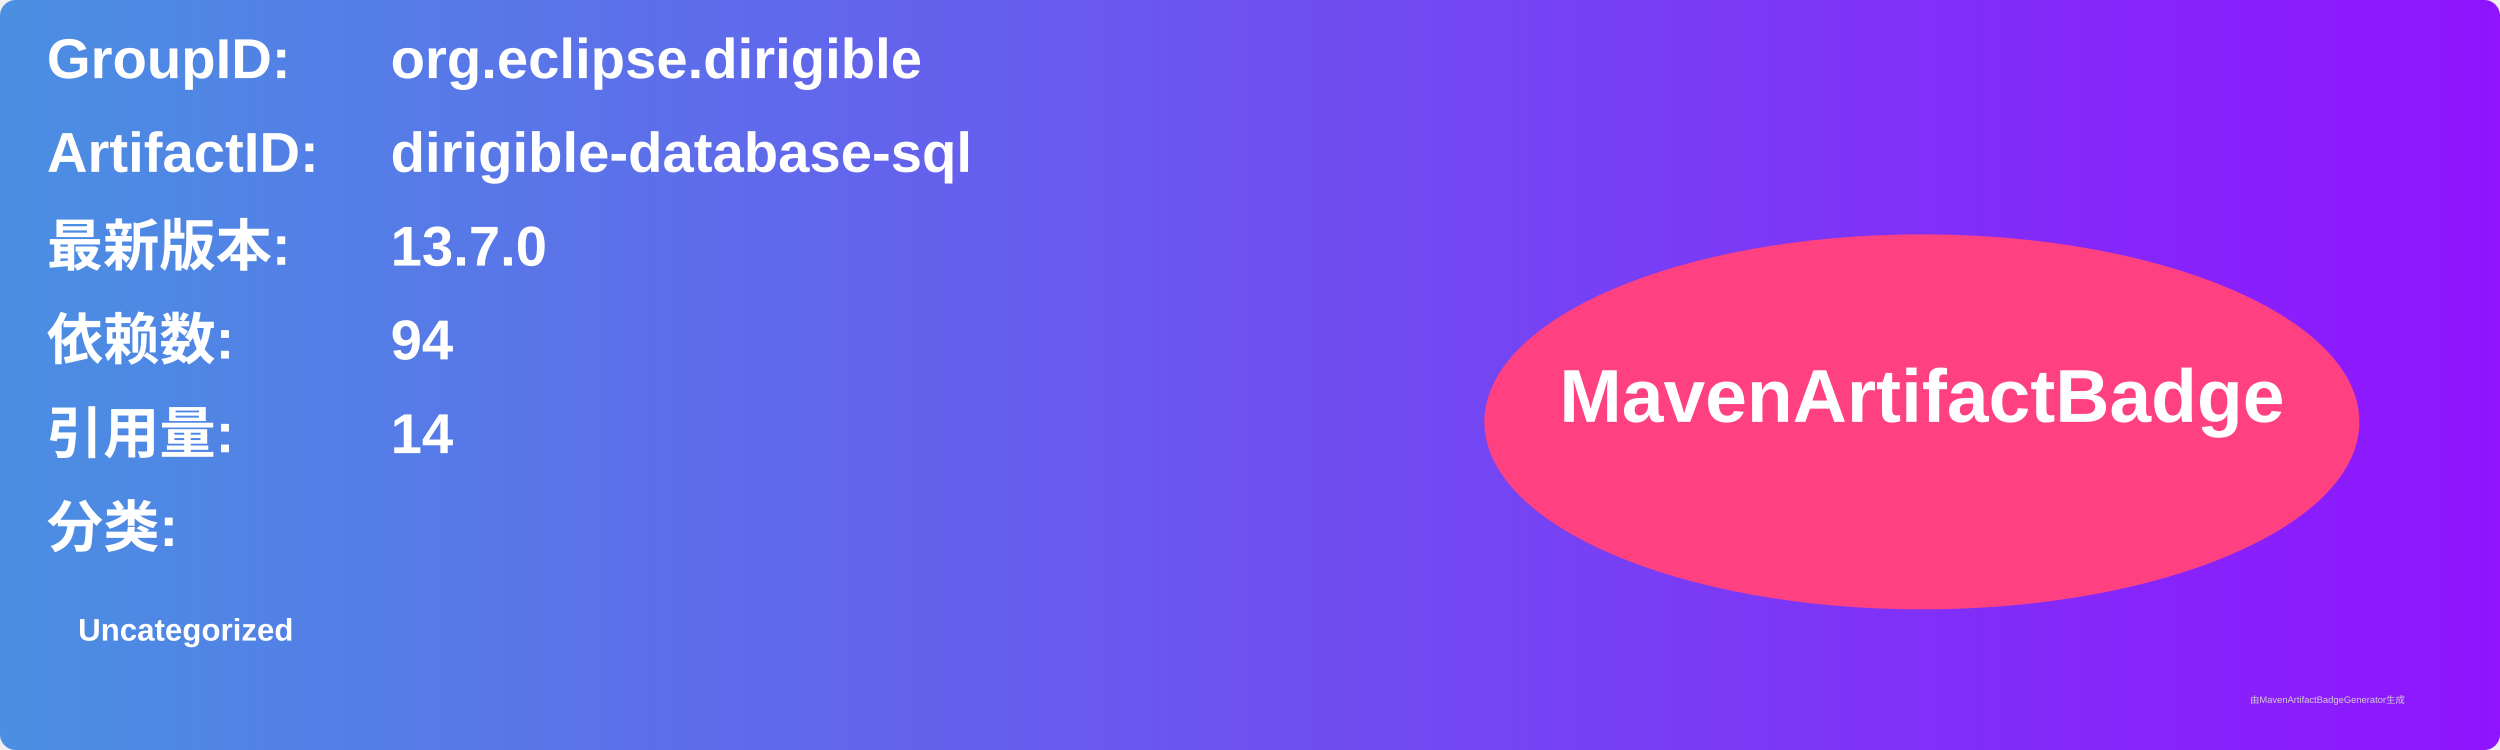
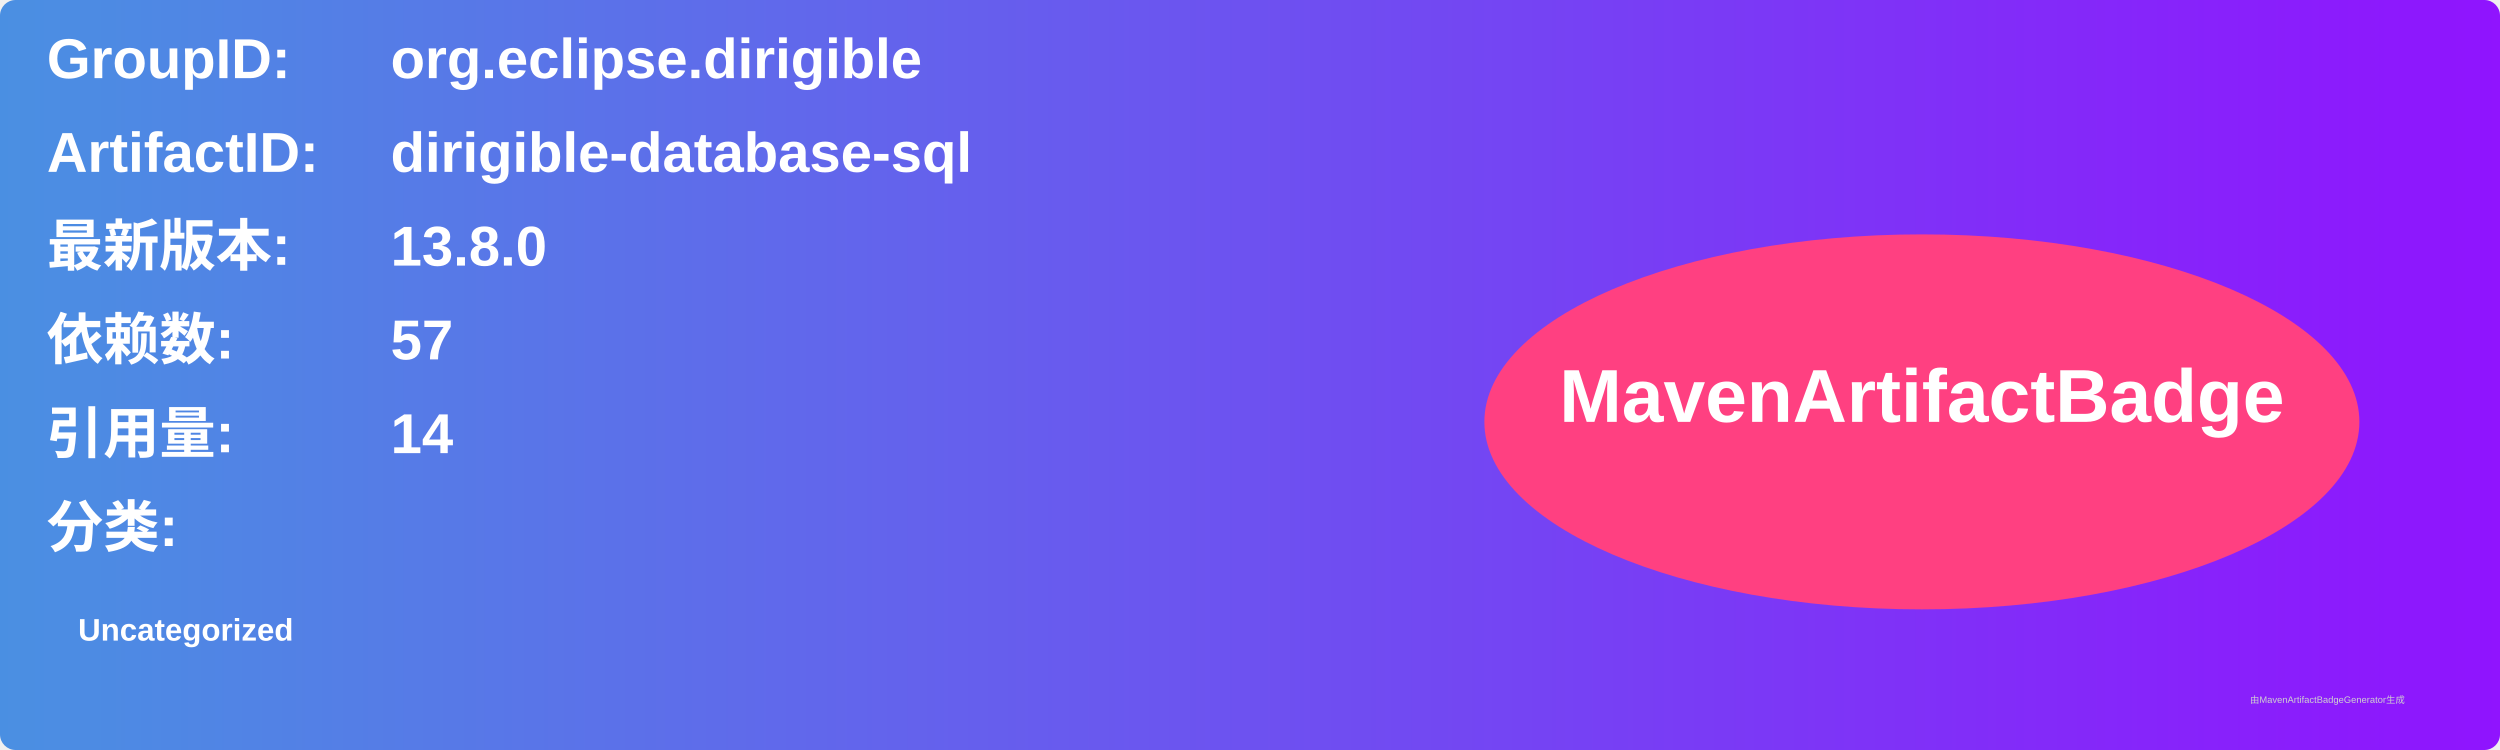
<svg xmlns="http://www.w3.org/2000/svg" width="800" height="240" viewBox="0 0 800 240">
  <linearGradient id="grad" x1="0%" y1="0%" x2="100%" y2="0%">
    <stop offset="0%" stop-color="#4a90e2" />
    <stop offset="100%" stop-color="#9013fe" />
  </linearGradient>
  <rect width="100%" height="100%" rx="5" ry="5" fill="url(#grad)" />
  <g transform="translate(15, 15)">
    <text x="0" y="10" font-family="Arial" font-size="18" fill="white" font-weight="bold" width="260">GroupID:</text>
    <text x="110" y="10" font-family="Arial" font-size="18" fill="white" font-weight="bold" width="460">org.eclipse.dirigible</text>
    <text x="0" y="40" font-family="Arial" font-size="18" fill="white" font-weight="bold" width="260">ArtifactID:</text>
    <text x="110" y="40" font-family="Arial" font-size="18" fill="white" font-weight="bold" width="460">dirigible-database-sql</text>
    <text x="0" y="70" font-family="Arial" font-size="18" fill="white" font-weight="bold">最新版本:</text>
    <text x="110" y="70" font-family="Arial" font-size="18" fill="white" font-weight="bold">
-       <tspan font-weight="bold">13.7.0</tspan>
+       <tspan font-weight="bold">13.8.0</tspan>
    </text>
    <text x="0" y="100" font-family="Arial" font-size="18" fill="white" font-weight="bold">依赖数: </text>
    <text x="110" y="100" font-family="Arial" font-size="18" fill="white">
-       <tspan font-weight="bold">94</tspan>
+       <tspan font-weight="bold">57</tspan>
    </text>
    <text x="0" y="130" font-family="Arial" font-size="18" fill="white" font-weight="bold">引用量: </text>
    <text x="110" y="130" font-family="Arial" font-size="18" fill="white">
      <tspan font-weight="bold">14</tspan>
    </text>
    <text x="0" y="160" font-family="Arial" font-size="18" fill="white" font-weight="bold">分类:</text>
    <text x="10" y="190" font-family="Arial" font-size="10" fill="white">
      <tspan font-weight="bold">Uncategorized</tspan>
    </text>
    <ellipse cx="600" cy="120" rx="140" ry="60" fill="#ff4081" />
    <text x="600" y="120" text-anchor="middle" font-family="Arial" font-size="24" fill="white" font-weight="bold">MavenArtifactBadge</text>
  </g>
  <text x="720" y="225" font-family="Arial" font-size="3" fill="#d0d0d0">由MavenArtifactBadgeGenerator生成</text>
</svg>
